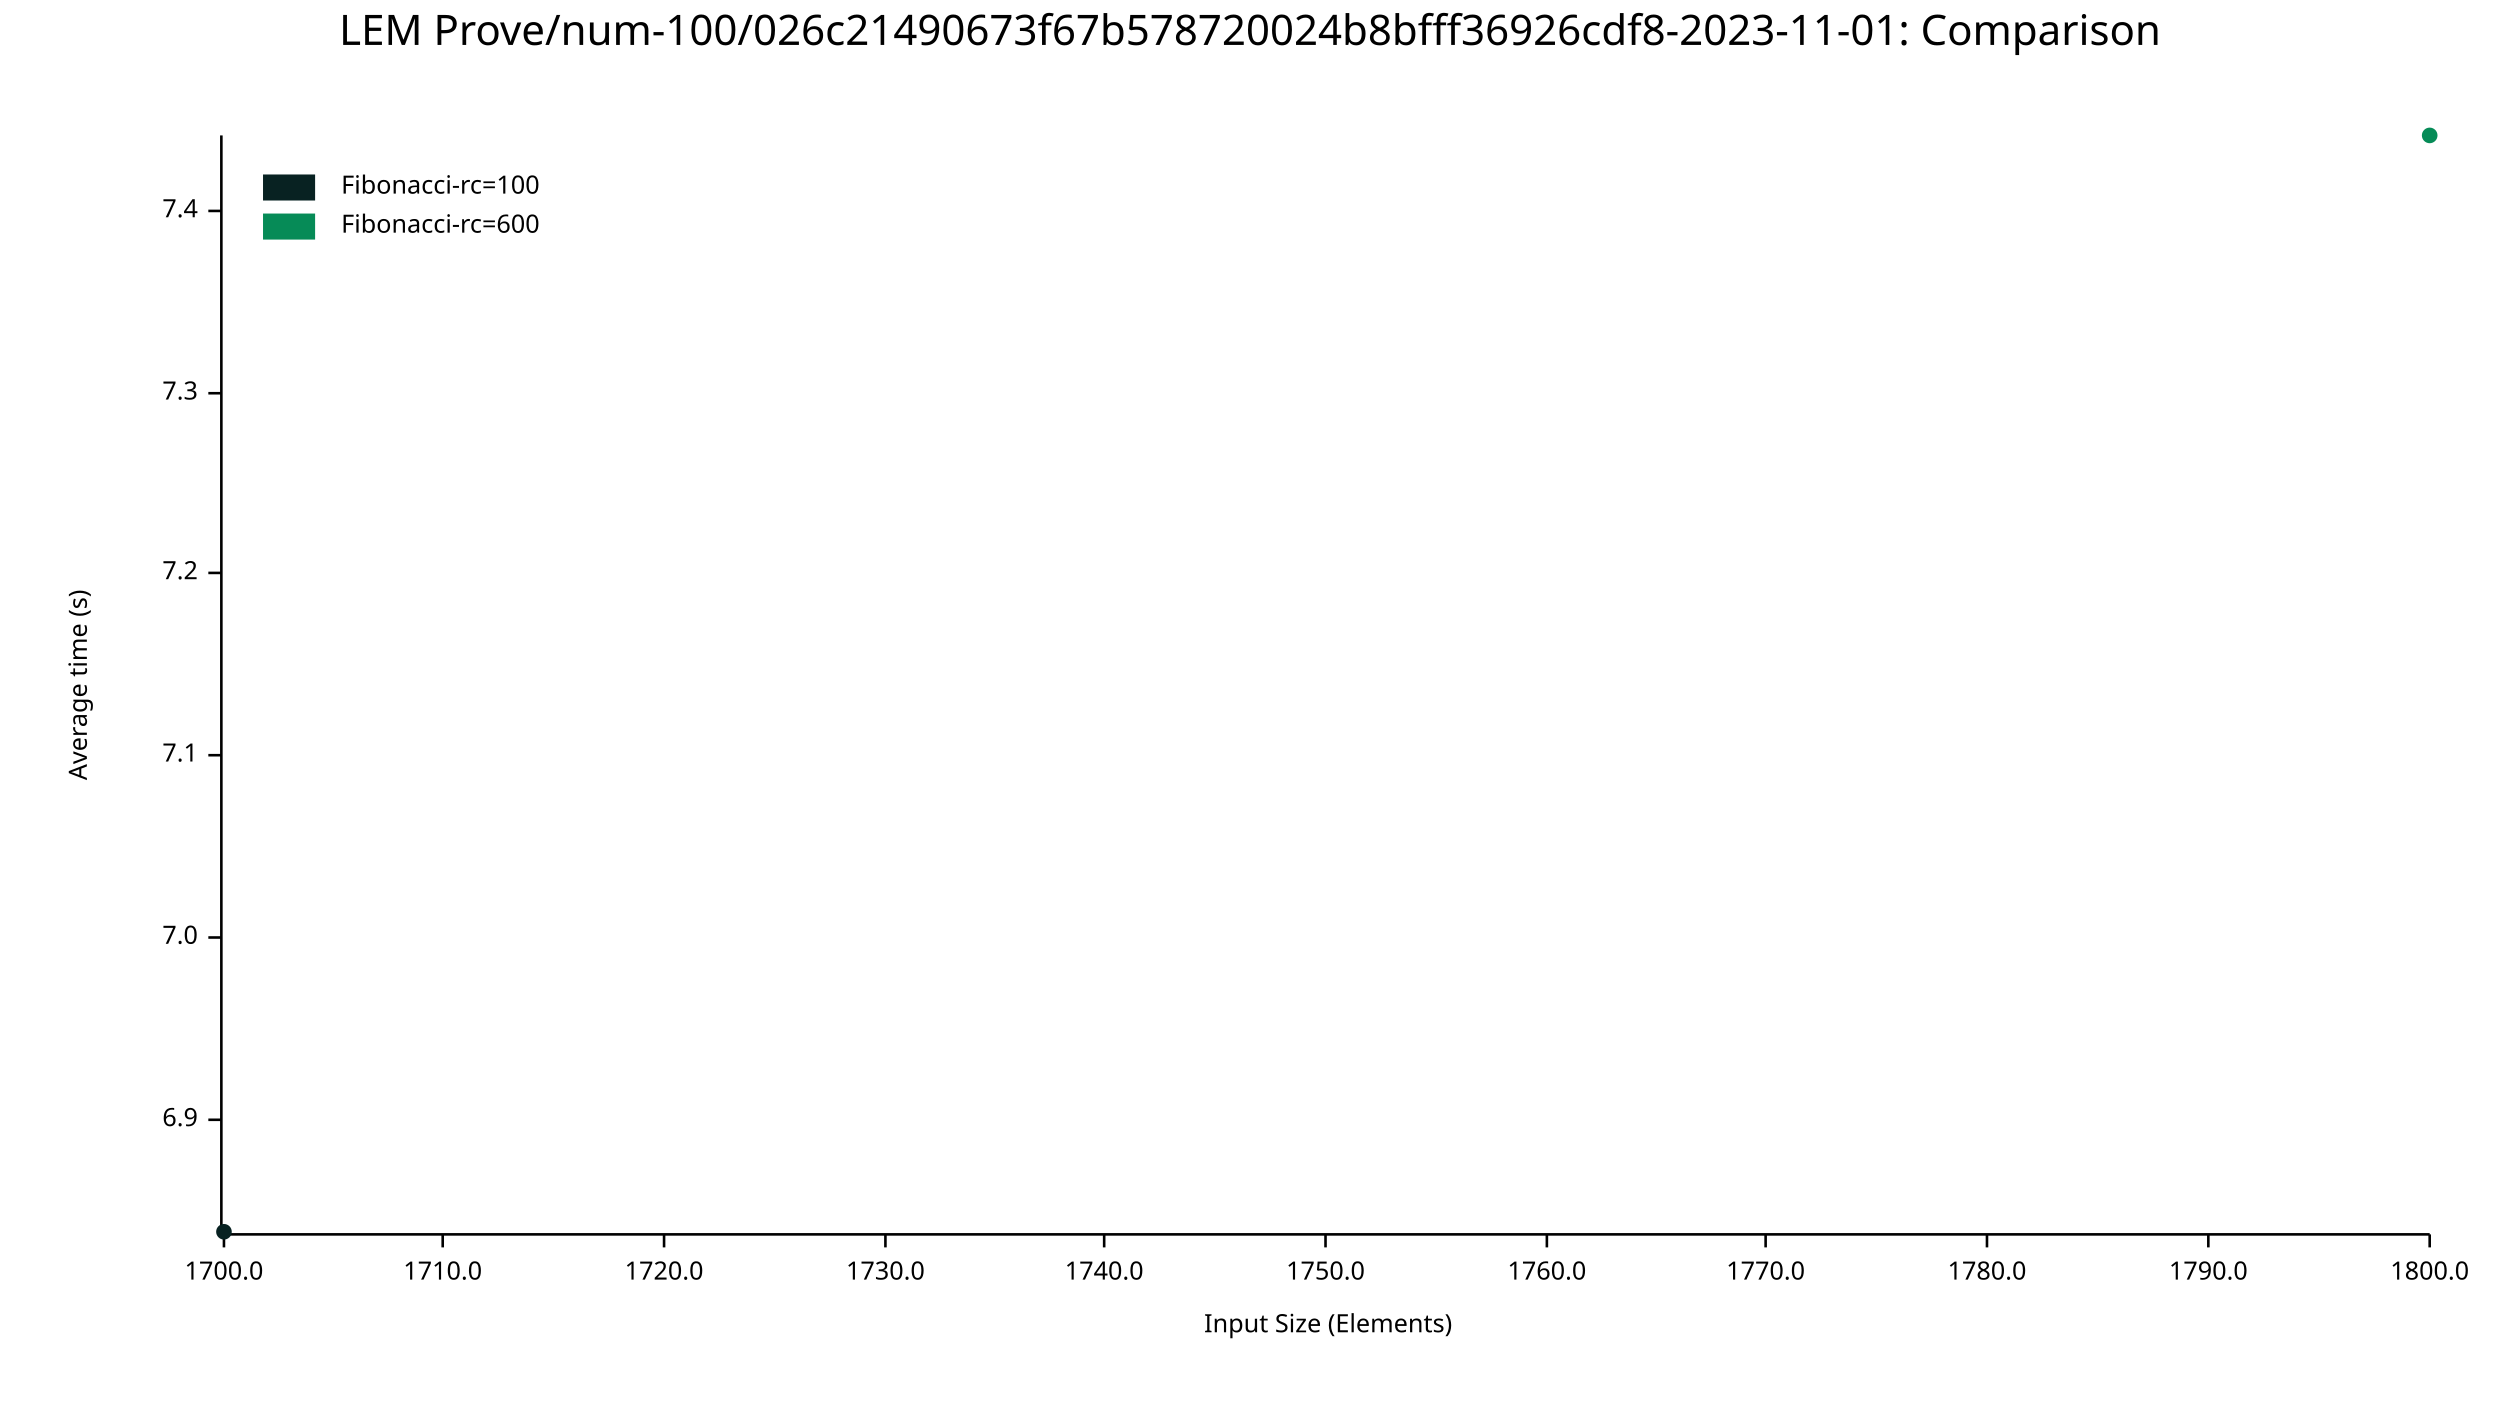
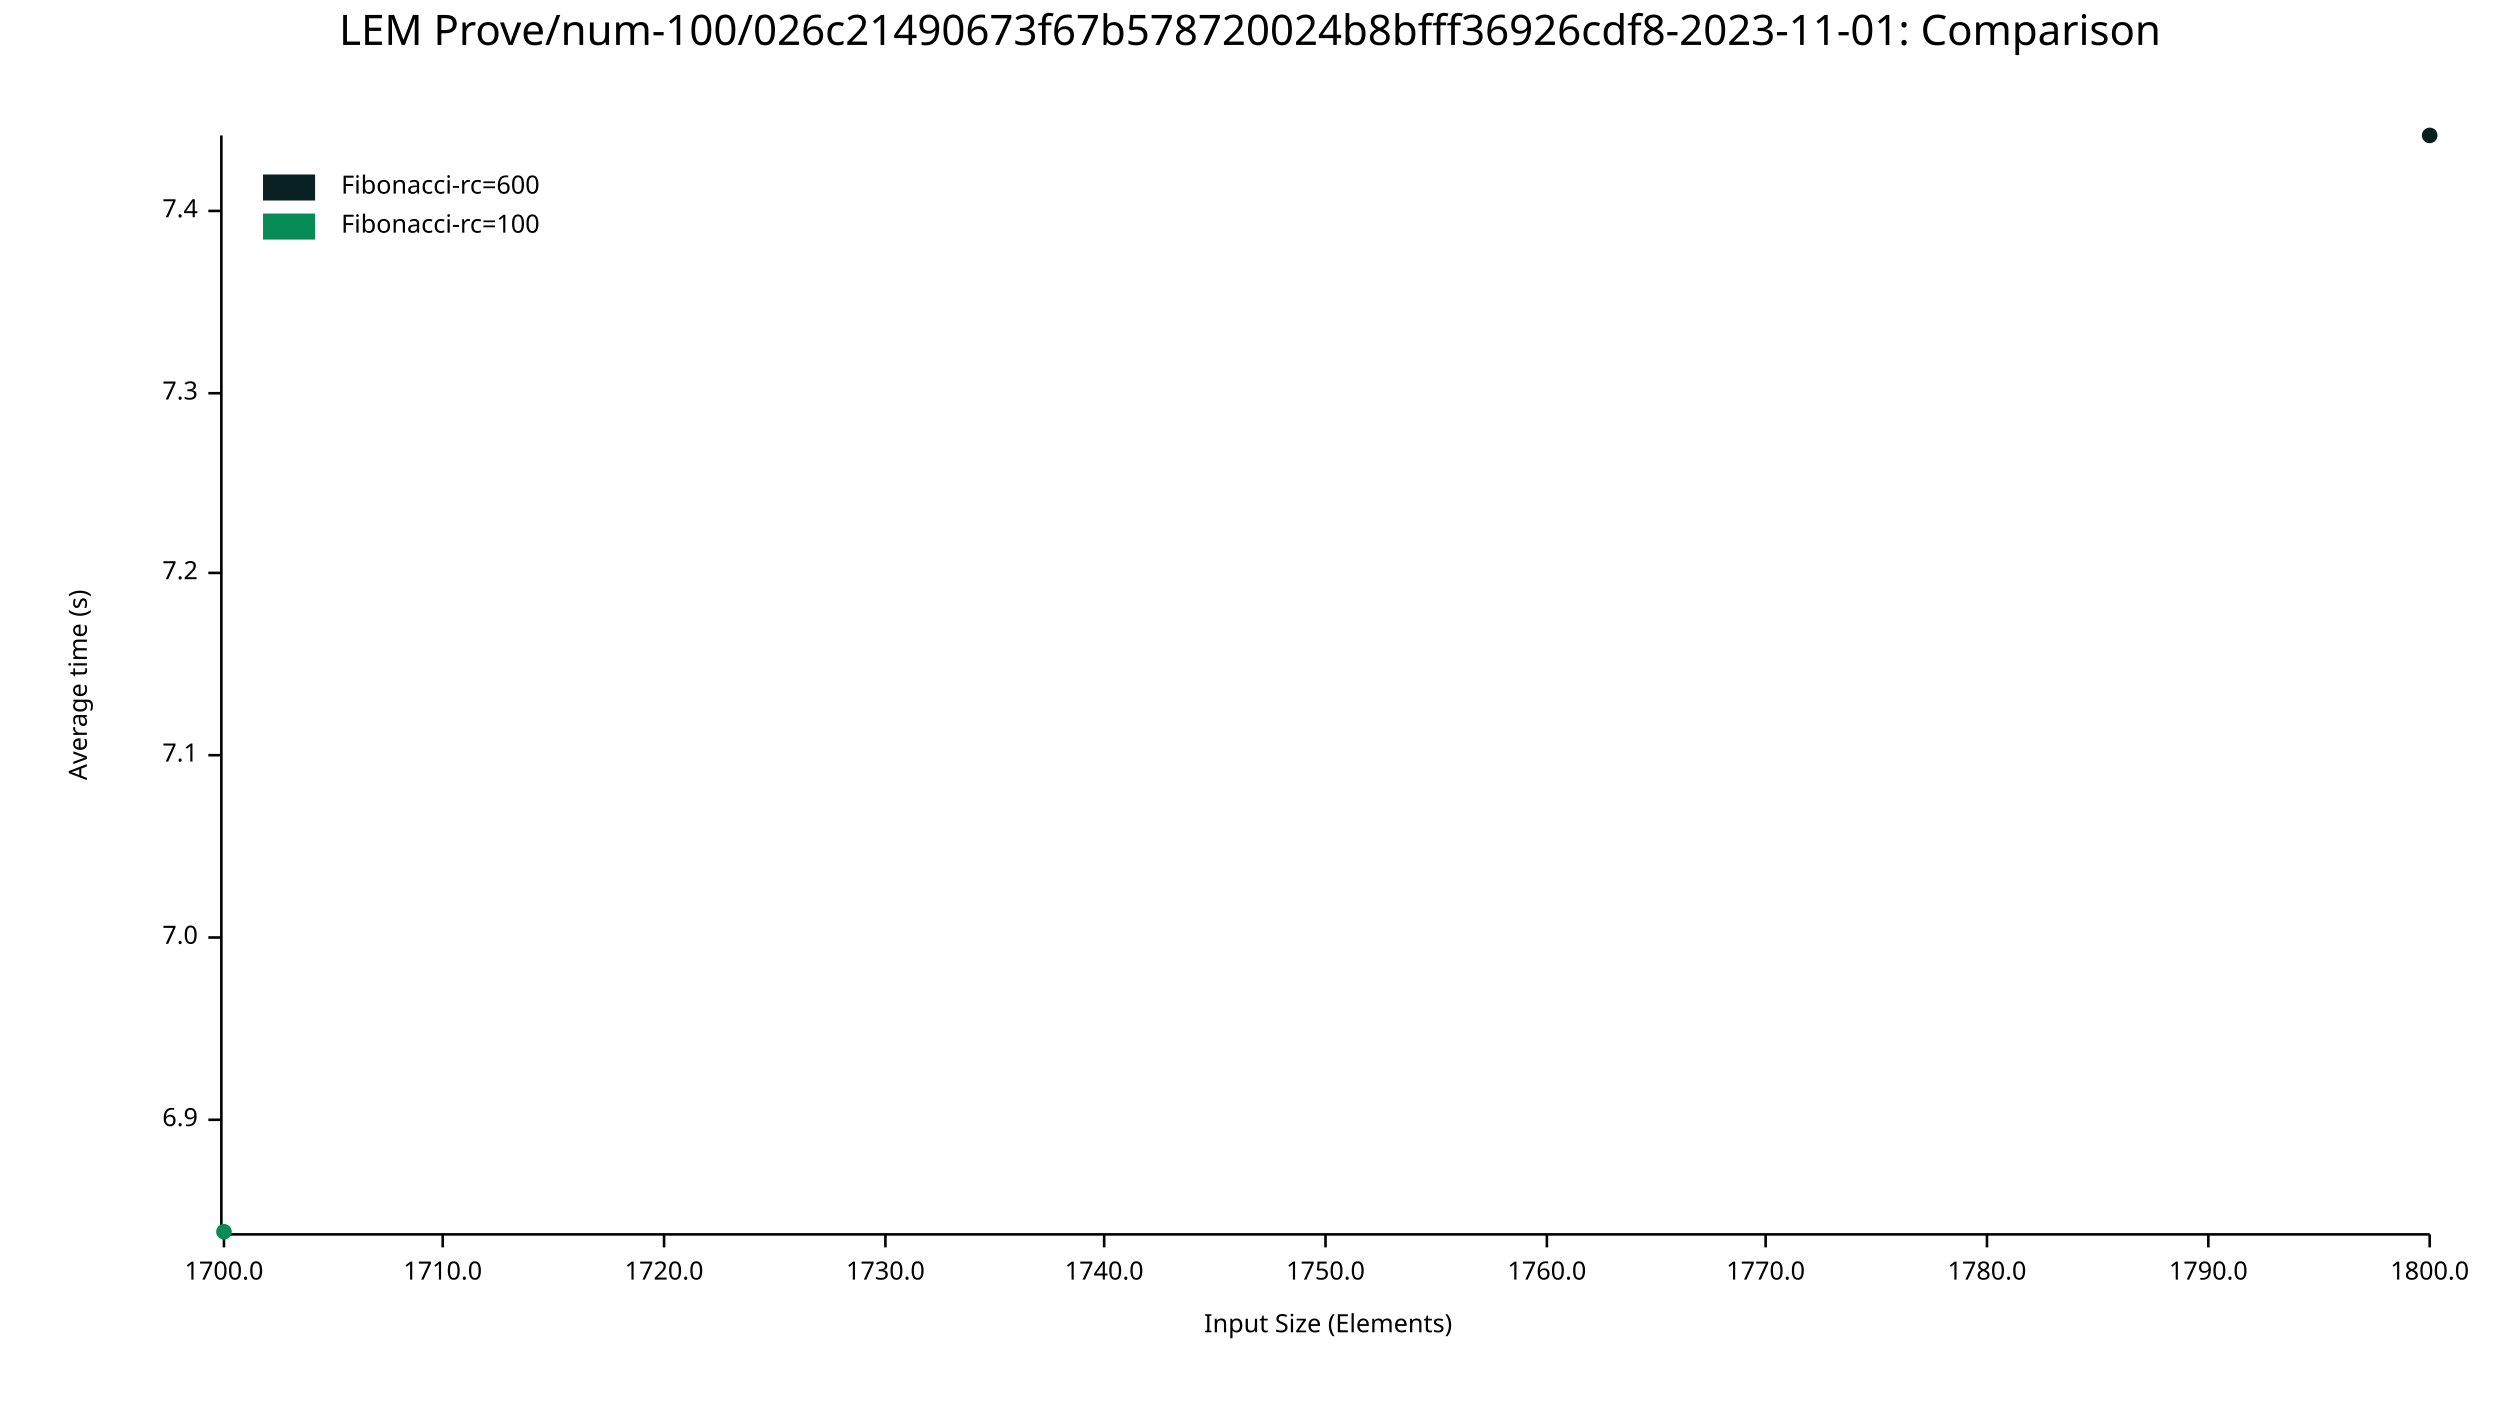
<svg xmlns="http://www.w3.org/2000/svg" width="960" height="540" viewBox="0 0 960 540">
  <text x="480" y="5" dy="0.76em" text-anchor="middle" font-family="sans-serif" font-size="16.129" opacity="1" fill="#000000">
LEM Prove/num-100/026c21490673f67b578720024b8bfff36926cdf8-2023-11-01: Comparison
</text>
  <text x="26" y="263" dy="0.76em" text-anchor="middle" font-family="sans-serif" font-size="9.677" opacity="1" fill="#000000" transform="rotate(270, 26, 263)">
Average time (s)
</text>
  <text x="510" y="514" dy="-0.5ex" text-anchor="middle" font-family="sans-serif" font-size="9.677" opacity="1" fill="#000000">
Input Size (Elements)
</text>
  <polyline fill="none" opacity="1" stroke="#000000" stroke-width="1" points="85,52 85,473 " />
  <text x="76" y="430" dy="0.5ex" text-anchor="end" font-family="sans-serif" font-size="9.677" opacity="1" fill="#000000">
6.9
</text>
  <polyline fill="none" opacity="1" stroke="#000000" stroke-width="1" points="80,430 85,430 " />
  <text x="76" y="360" dy="0.5ex" text-anchor="end" font-family="sans-serif" font-size="9.677" opacity="1" fill="#000000">
7.0
</text>
  <polyline fill="none" opacity="1" stroke="#000000" stroke-width="1" points="80,360 85,360 " />
  <text x="76" y="290" dy="0.5ex" text-anchor="end" font-family="sans-serif" font-size="9.677" opacity="1" fill="#000000">
7.1
</text>
  <polyline fill="none" opacity="1" stroke="#000000" stroke-width="1" points="80,290 85,290 " />
  <text x="76" y="220" dy="0.5ex" text-anchor="end" font-family="sans-serif" font-size="9.677" opacity="1" fill="#000000">
7.2
</text>
  <polyline fill="none" opacity="1" stroke="#000000" stroke-width="1" points="80,220 85,220 " />
  <text x="76" y="151" dy="0.5ex" text-anchor="end" font-family="sans-serif" font-size="9.677" opacity="1" fill="#000000">
7.3
</text>
  <polyline fill="none" opacity="1" stroke="#000000" stroke-width="1" points="80,151 85,151 " />
  <text x="76" y="81" dy="0.5ex" text-anchor="end" font-family="sans-serif" font-size="9.677" opacity="1" fill="#000000">
7.4
</text>
  <polyline fill="none" opacity="1" stroke="#000000" stroke-width="1" points="80,81 85,81 " />
  <polyline fill="none" opacity="1" stroke="#000000" stroke-width="1" points="86,474 933,474 " />
  <text x="86" y="484" dy="0.76em" text-anchor="middle" font-family="sans-serif" font-size="9.677" opacity="1" fill="#000000">
1700.0
</text>
  <polyline fill="none" opacity="1" stroke="#000000" stroke-width="1" points="86,474 86,479 " />
  <text x="170" y="484" dy="0.76em" text-anchor="middle" font-family="sans-serif" font-size="9.677" opacity="1" fill="#000000">
1710.0
</text>
  <polyline fill="none" opacity="1" stroke="#000000" stroke-width="1" points="170,474 170,479 " />
  <text x="255" y="484" dy="0.76em" text-anchor="middle" font-family="sans-serif" font-size="9.677" opacity="1" fill="#000000">
1720.0
</text>
  <polyline fill="none" opacity="1" stroke="#000000" stroke-width="1" points="255,474 255,479 " />
  <text x="340" y="484" dy="0.76em" text-anchor="middle" font-family="sans-serif" font-size="9.677" opacity="1" fill="#000000">
1730.0
</text>
  <polyline fill="none" opacity="1" stroke="#000000" stroke-width="1" points="340,474 340,479 " />
  <text x="424" y="484" dy="0.76em" text-anchor="middle" font-family="sans-serif" font-size="9.677" opacity="1" fill="#000000">
1740.0
</text>
  <polyline fill="none" opacity="1" stroke="#000000" stroke-width="1" points="424,474 424,479 " />
  <text x="509" y="484" dy="0.76em" text-anchor="middle" font-family="sans-serif" font-size="9.677" opacity="1" fill="#000000">
1750.0
</text>
  <polyline fill="none" opacity="1" stroke="#000000" stroke-width="1" points="509,474 509,479 " />
  <text x="594" y="484" dy="0.76em" text-anchor="middle" font-family="sans-serif" font-size="9.677" opacity="1" fill="#000000">
1760.0
</text>
  <polyline fill="none" opacity="1" stroke="#000000" stroke-width="1" points="594,474 594,479 " />
  <text x="678" y="484" dy="0.76em" text-anchor="middle" font-family="sans-serif" font-size="9.677" opacity="1" fill="#000000">
1770.0
</text>
  <polyline fill="none" opacity="1" stroke="#000000" stroke-width="1" points="678,474 678,479 " />
  <text x="763" y="484" dy="0.76em" text-anchor="middle" font-family="sans-serif" font-size="9.677" opacity="1" fill="#000000">
1780.0
</text>
  <polyline fill="none" opacity="1" stroke="#000000" stroke-width="1" points="763,474 763,479 " />
  <text x="848" y="484" dy="0.76em" text-anchor="middle" font-family="sans-serif" font-size="9.677" opacity="1" fill="#000000">
1790.0
</text>
  <polyline fill="none" opacity="1" stroke="#000000" stroke-width="1" points="848,474 848,479 " />
  <text x="933" y="484" dy="0.76em" text-anchor="middle" font-family="sans-serif" font-size="9.677" opacity="1" fill="#000000">
1800.0
</text>
  <polyline fill="none" opacity="1" stroke="#000000" stroke-width="1" points="933,474 933,479 " />
-   <circle cx="86" cy="473" r="3" opacity="1" fill="#082222" stroke="none" stroke-width="1" />
-   <polyline fill="none" opacity="1" stroke="#082222" stroke-width="1" points="86,473 " />
-   <circle cx="933" cy="52" r="3" opacity="1" fill="#068B57" stroke="none" stroke-width="1" />
-   <polyline fill="none" opacity="1" stroke="#068B57" stroke-width="1" points="933,52 " />
+   <circle cx="933" cy="52" r="3" opacity="1" fill="#082222" stroke="none" stroke-width="1" />
+   <polyline fill="none" opacity="1" stroke="#082222" stroke-width="1" points="933,52 " />
+   <circle cx="86" cy="473" r="3" opacity="1" fill="#068B57" stroke="none" stroke-width="1" />
+   <polyline fill="none" opacity="1" stroke="#068B57" stroke-width="1" points="86,473 " />
  <text x="131" y="67" dy="0.76em" text-anchor="start" font-family="sans-serif" font-size="9.677" opacity="1" fill="#000000">
- Fibonacci-rc=100
+ Fibonacci-rc=600
</text>
  <text x="131" y="82" dy="0.76em" text-anchor="start" font-family="sans-serif" font-size="9.677" opacity="1" fill="#000000">
- Fibonacci-rc=600
+ Fibonacci-rc=100
</text>
  <rect x="101" y="67" width="20" height="10" opacity="1" fill="#082222" stroke="none" />
  <rect x="101" y="82" width="20" height="10" opacity="1" fill="#068B57" stroke="none" />
</svg>
